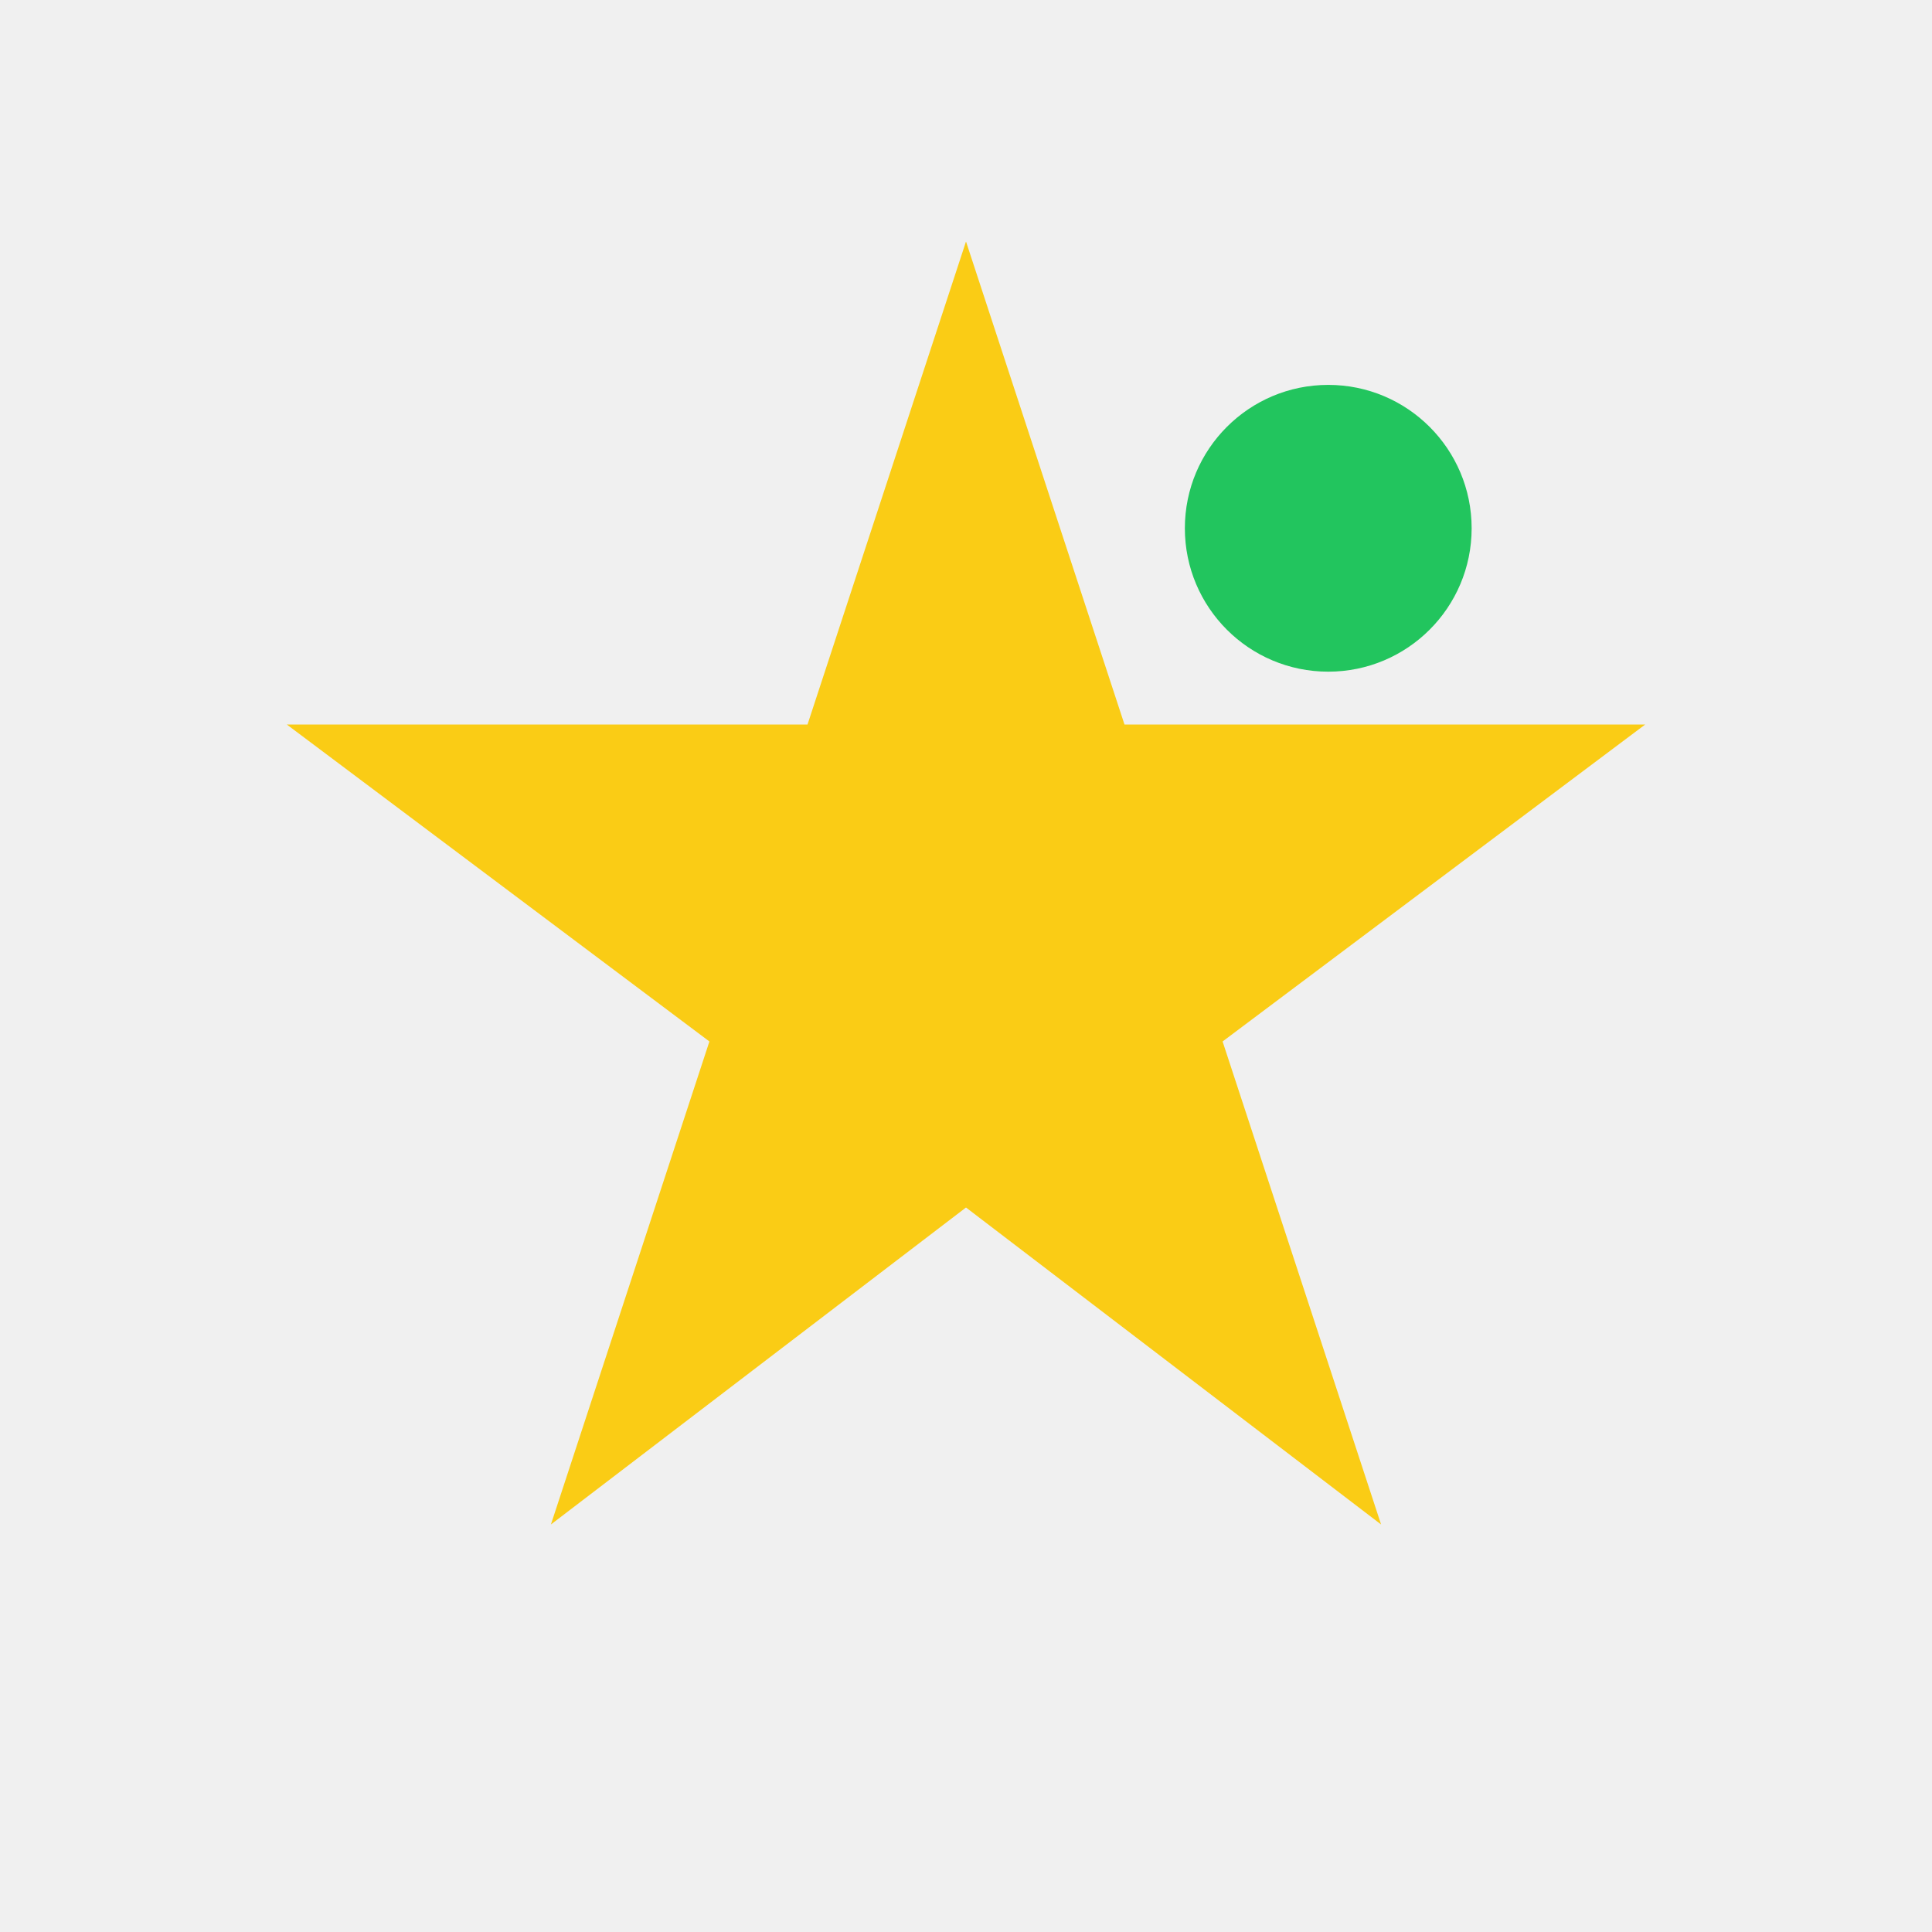
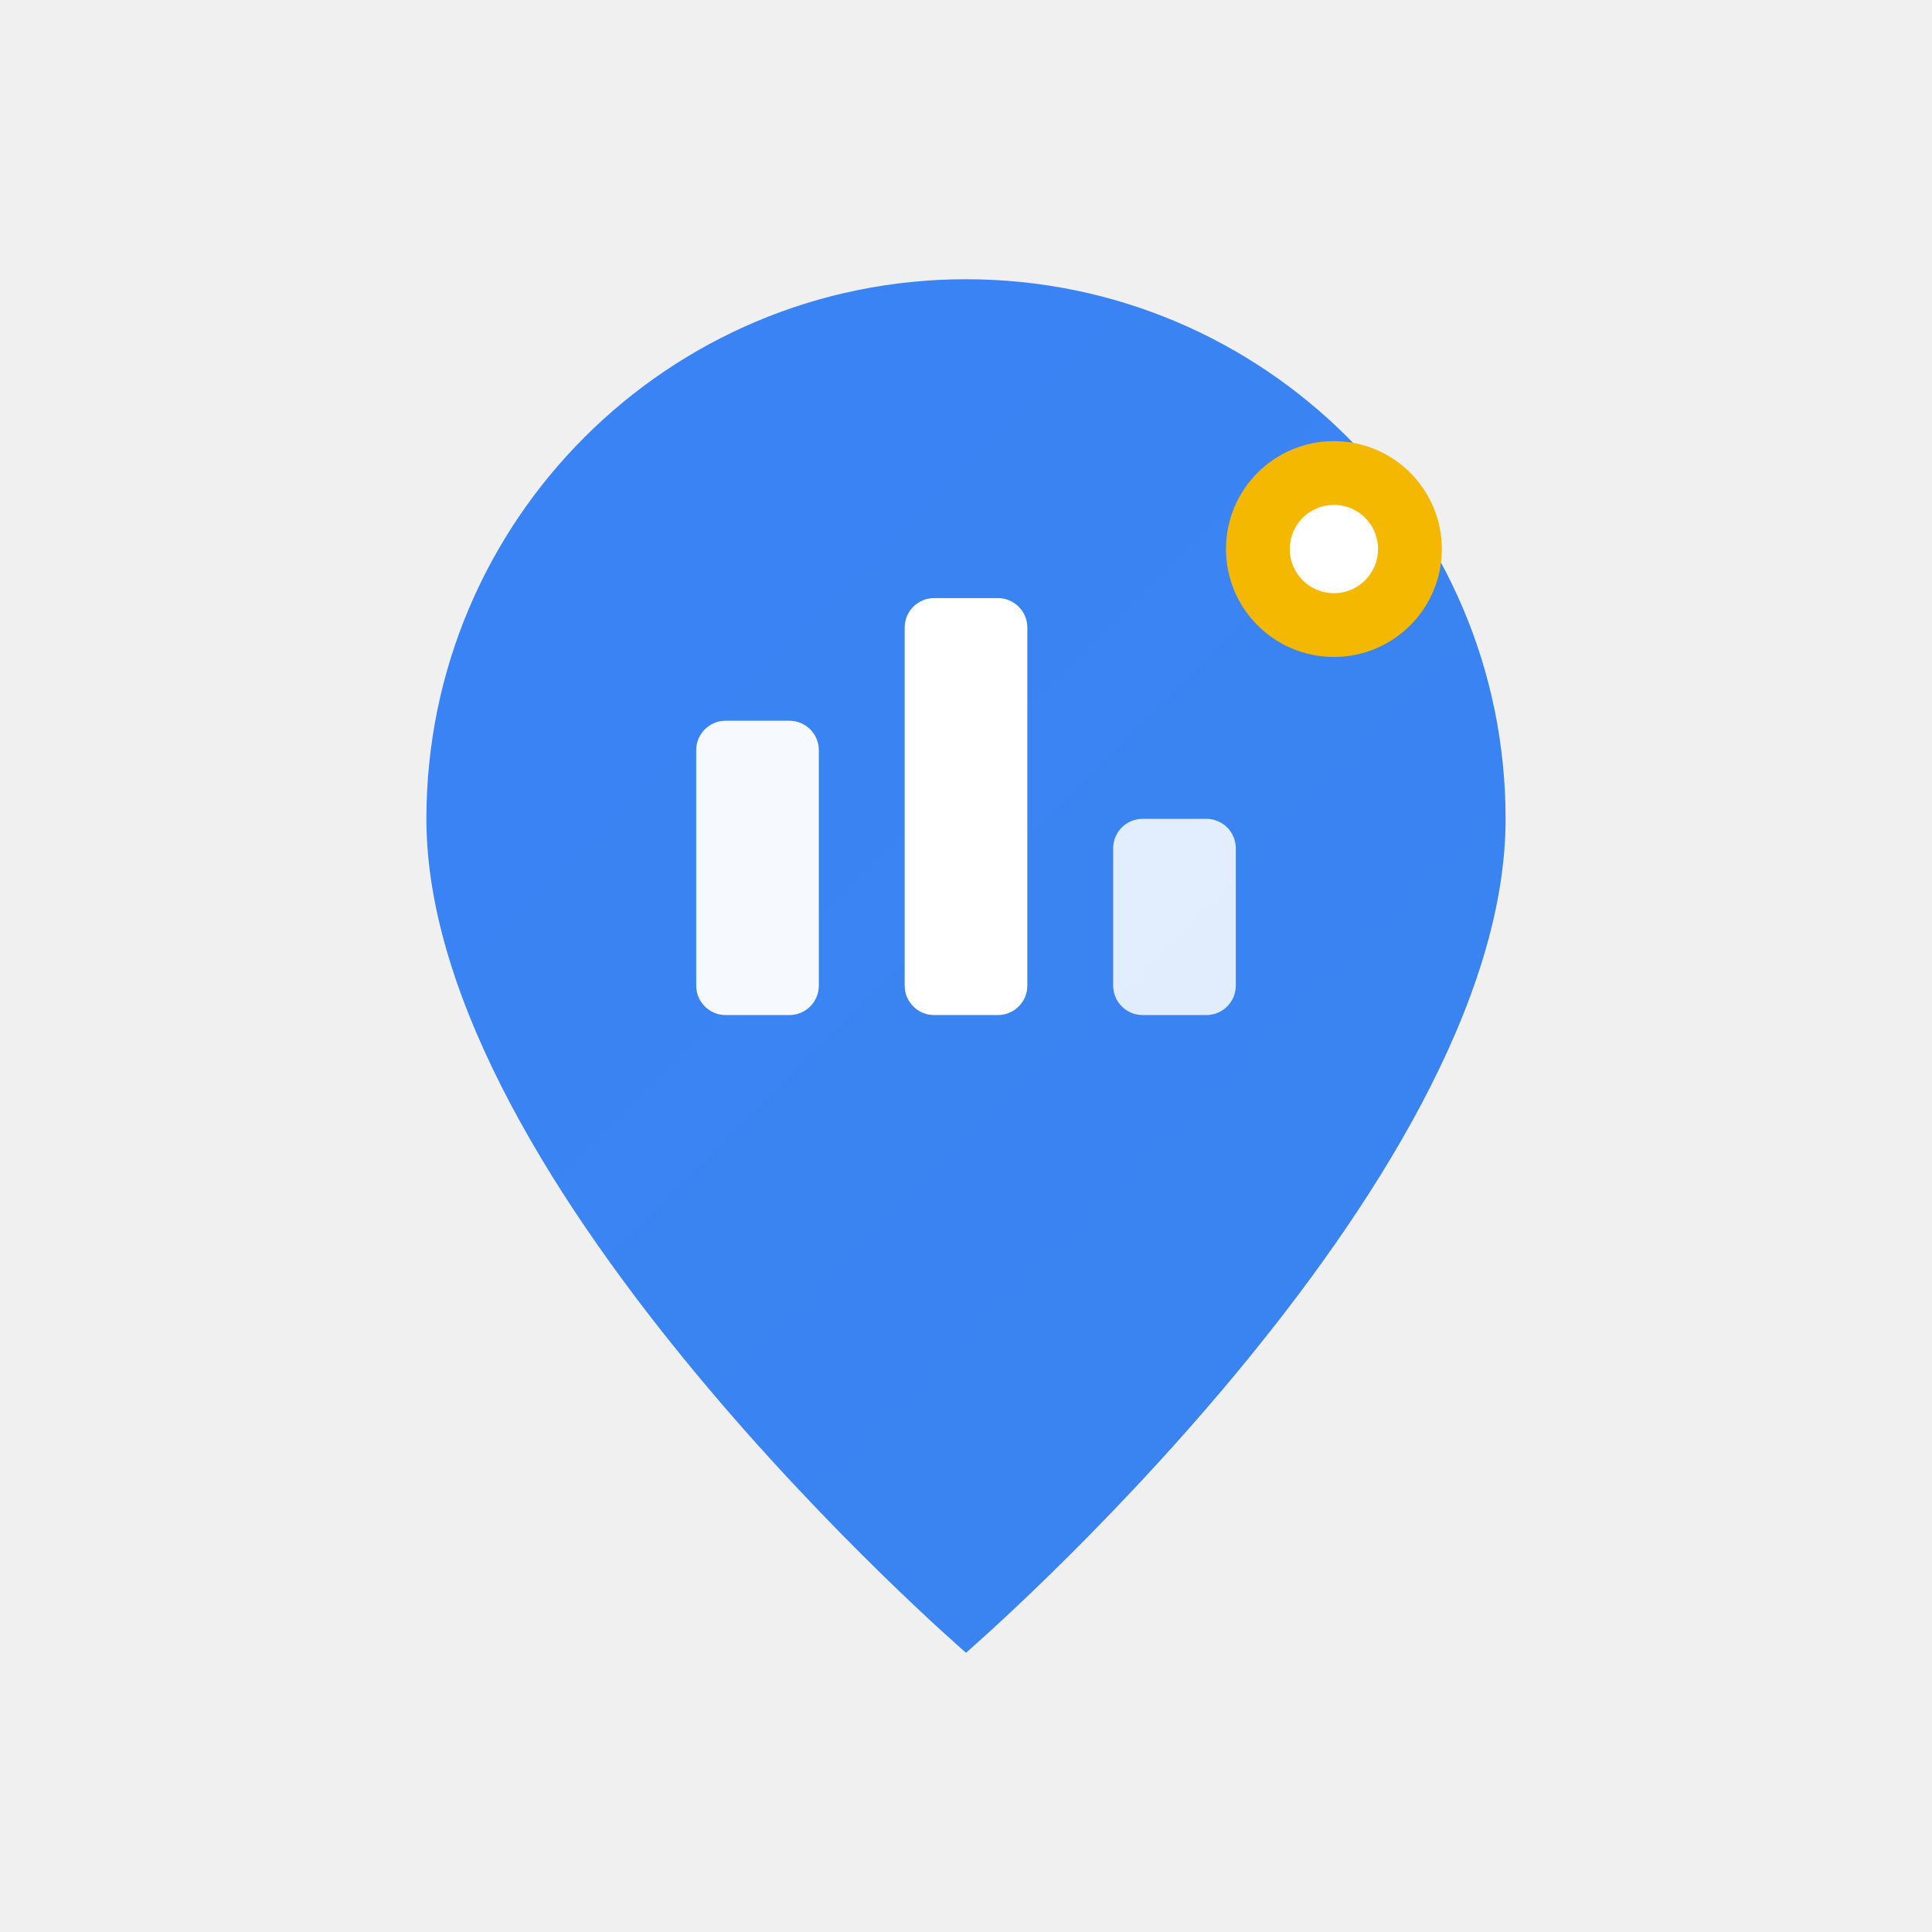
<svg xmlns="http://www.w3.org/2000/svg" viewBox="0 0 512 512" fill="none">
-   <polygon points="256,64 298,192 436,192 324,276 366,404 256,320 146,404 188,276 76,192 214,192" fill="#FACC15" />
-   <circle cx="352" cy="140" r="38" fill="#22C55E" />
+   <defs>
+     <linearGradient id="g" x1="0" y1="0" x2="512" y2="512" gradientUnits="userSpaceOnUse">
+       <stop offset="0%" stop-color="#3B82F6" />
+       <stop offset="100%" stop-color="#10B981" />
+     </linearGradient>
+   </defs>
+   <g transform="translate(48,48) scale(13)">
+     <path d="M16 2C9.925 2 5 6.925 5 13c0 7.5 11 17 11 17s11-9.5 11-17c0-6.075-4.925-11-11-11z" fill="url(#g)" />
+     <rect x="10.5" y="11" width="2.5" height="6" rx="0.6" fill="#ffffff" opacity="0.95" />
+     <rect x="14.75" y="8.5" width="2.5" height="8.5" rx="0.6" fill="#ffffff" />
+     <rect x="19" y="13" width="2.5" height="4" rx="0.6" fill="#ffffff" opacity="0.85" />
+     <circle cx="23.5" cy="7.5" r="2.2" fill="#F5B800" />
+     <circle cx="23.5" cy="7.5" r="0.9" fill="#ffffff" />
+   </g>
</svg>
